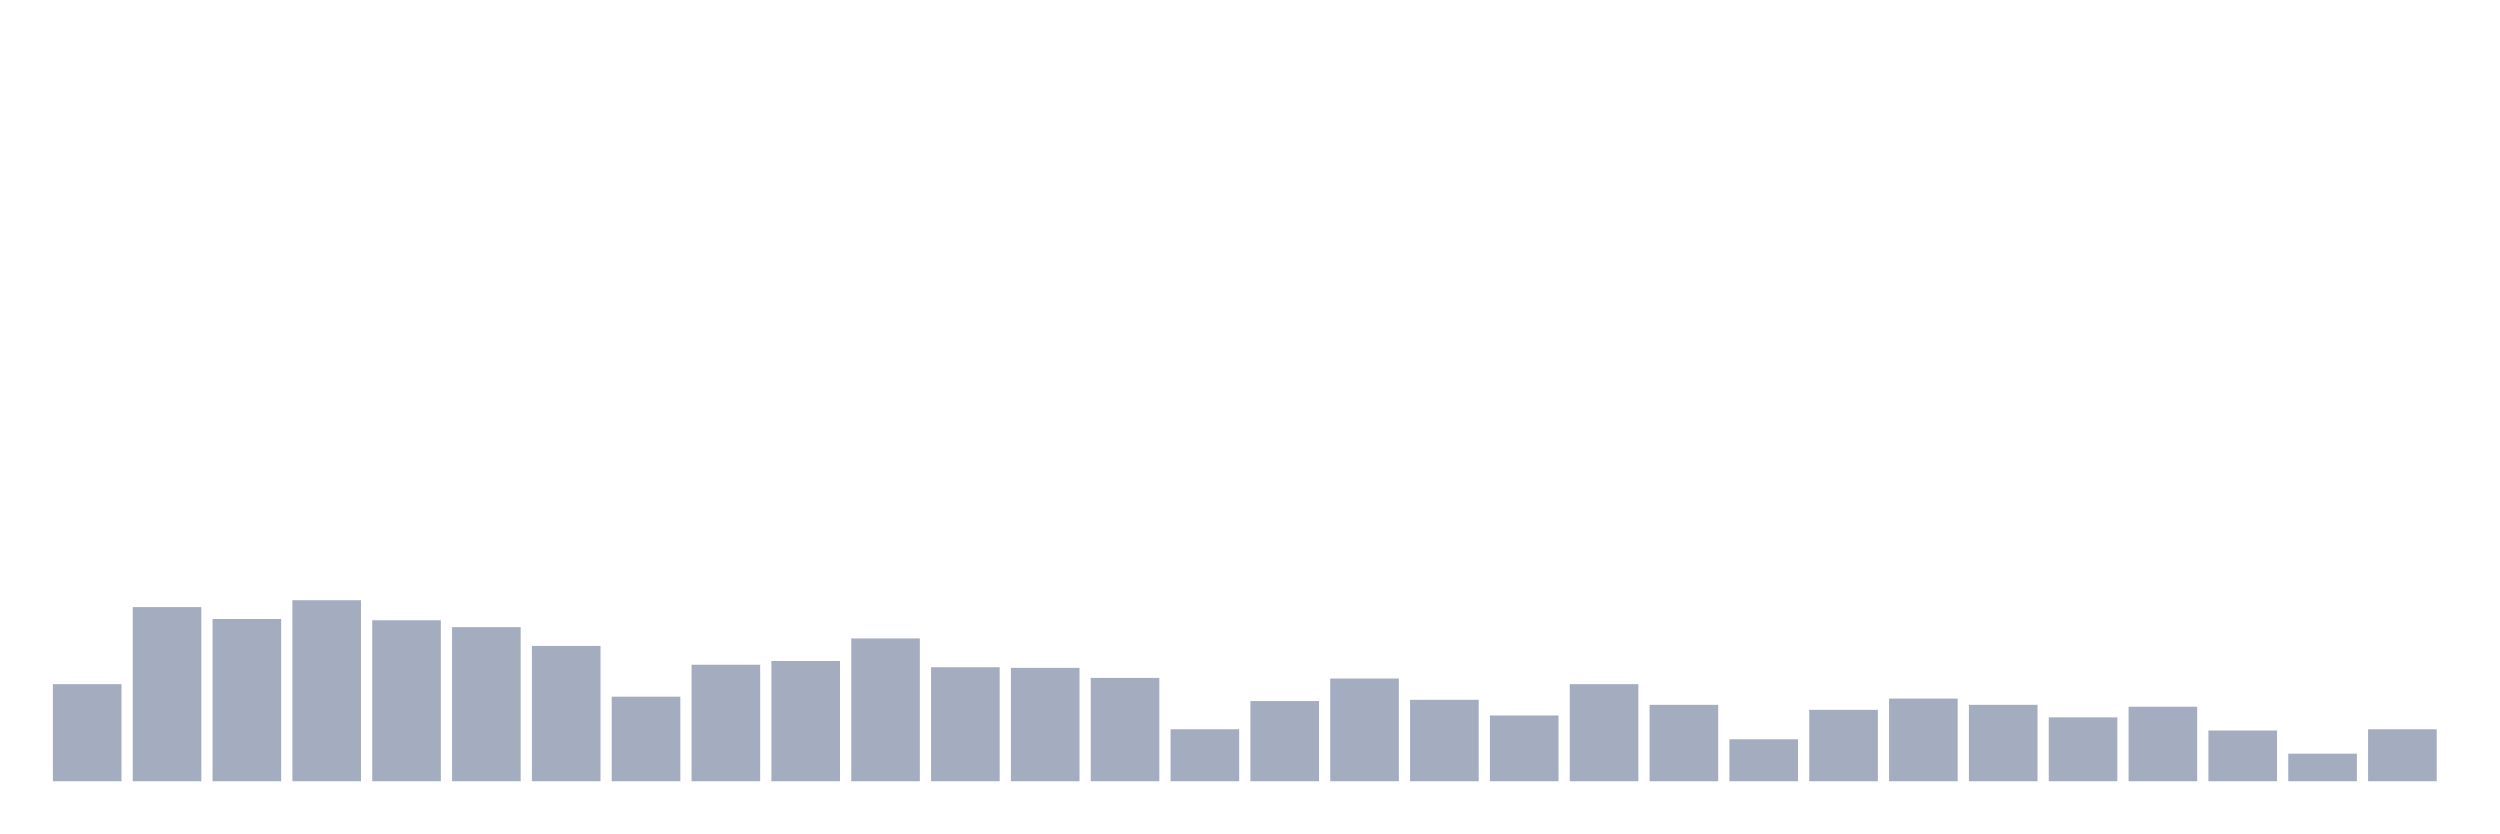
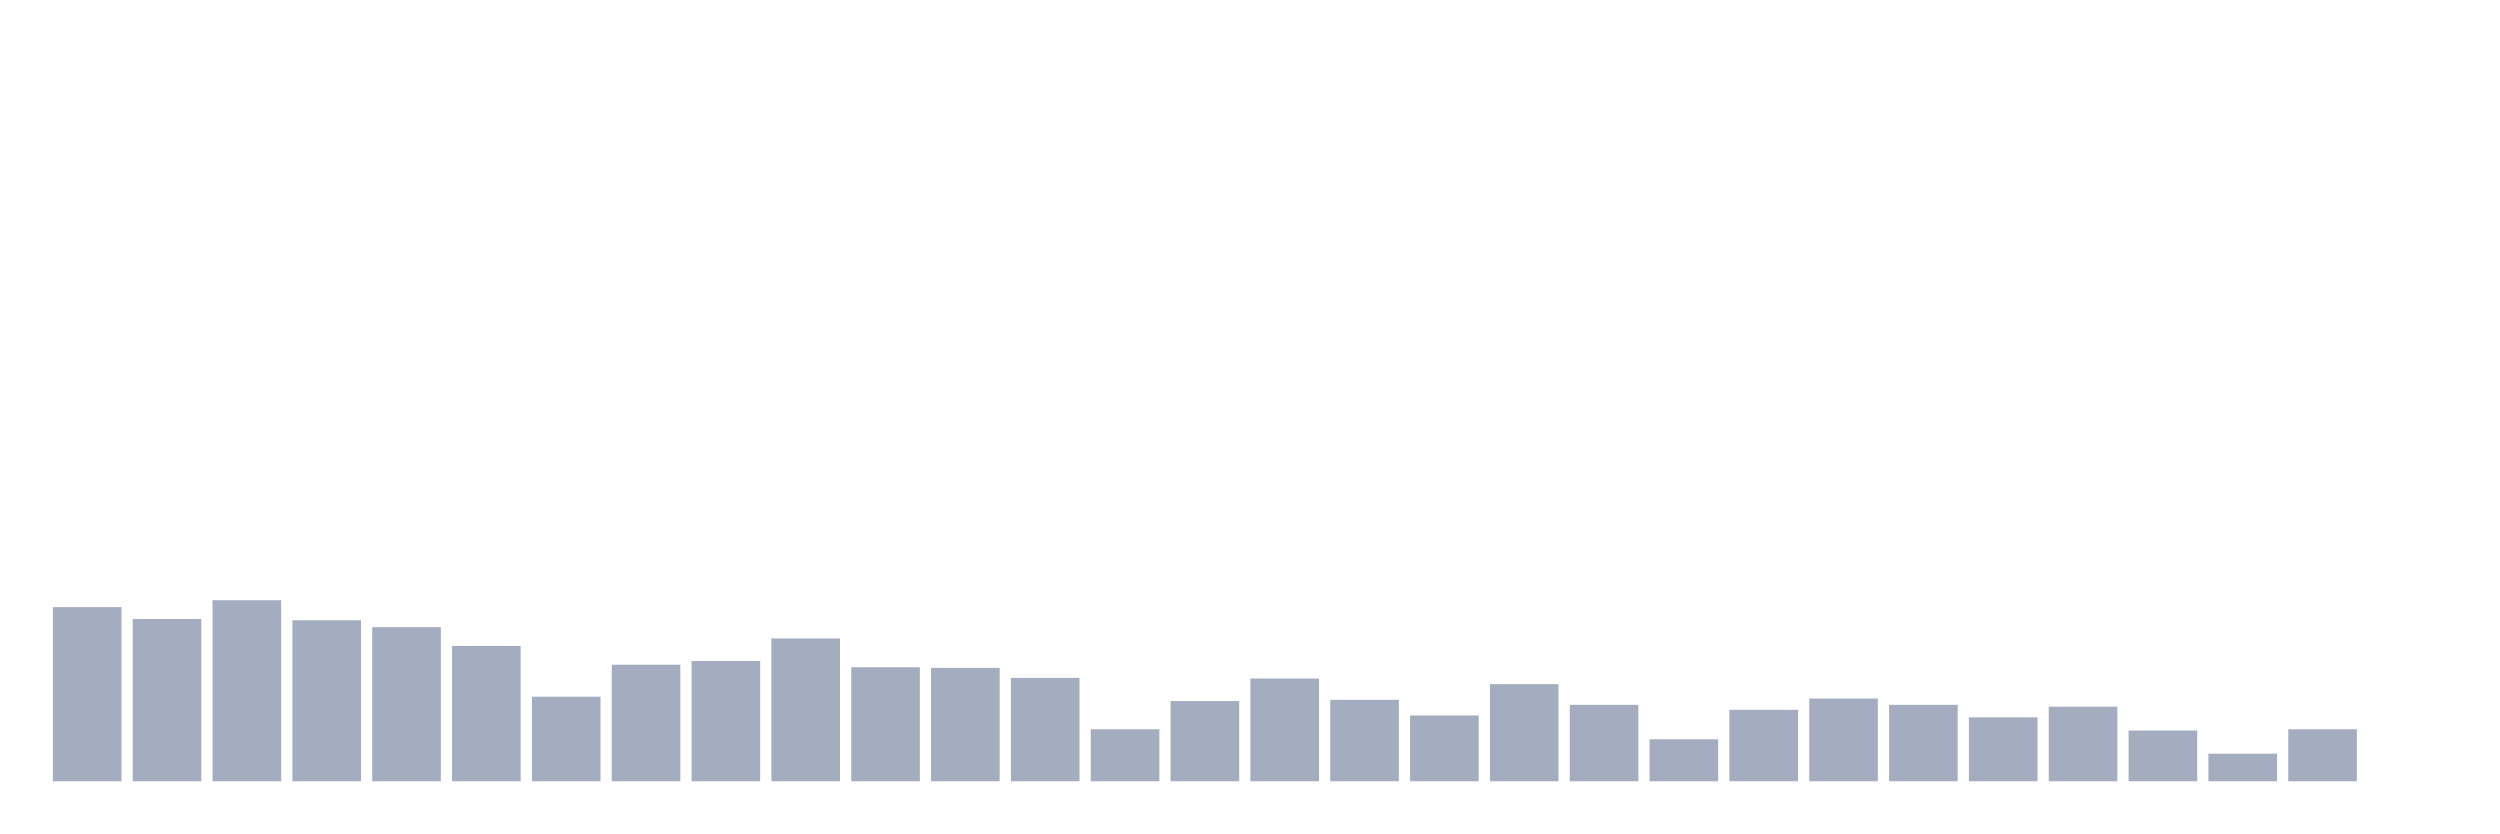
<svg xmlns="http://www.w3.org/2000/svg" viewBox="0 0 480 160">
  <g transform="translate(10,10)">
-     <rect class="bar" x="0.153" width="13.175" y="121.357" height="18.643" fill="rgb(164,173,192)" />
-     <rect class="bar" x="15.482" width="13.175" y="106.564" height="33.436" fill="rgb(164,173,192)" />
-     <rect class="bar" x="30.81" width="13.175" y="108.849" height="31.151" fill="rgb(164,173,192)" />
-     <rect class="bar" x="46.138" width="13.175" y="105.241" height="34.759" fill="rgb(164,173,192)" />
-     <rect class="bar" x="61.466" width="13.175" y="109.089" height="30.911" fill="rgb(164,173,192)" />
-     <rect class="bar" x="76.794" width="13.175" y="110.412" height="29.588" fill="rgb(164,173,192)" />
-     <rect class="bar" x="92.123" width="13.175" y="114.021" height="25.979" fill="rgb(164,173,192)" />
-     <rect class="bar" x="107.451" width="13.175" y="123.763" height="16.237" fill="rgb(164,173,192)" />
-     <rect class="bar" x="122.779" width="13.175" y="117.629" height="22.371" fill="rgb(164,173,192)" />
-     <rect class="bar" x="138.107" width="13.175" y="116.907" height="23.093" fill="rgb(164,173,192)" />
-     <rect class="bar" x="153.436" width="13.175" y="112.577" height="27.423" fill="rgb(164,173,192)" />
-     <rect class="bar" x="168.764" width="13.175" y="118.11" height="21.89" fill="rgb(164,173,192)" />
-     <rect class="bar" x="184.092" width="13.175" y="118.23" height="21.77" fill="rgb(164,173,192)" />
-     <rect class="bar" x="199.42" width="13.175" y="120.155" height="19.845" fill="rgb(164,173,192)" />
-     <rect class="bar" x="214.748" width="13.175" y="130.017" height="9.983" fill="rgb(164,173,192)" />
-     <rect class="bar" x="230.077" width="13.175" y="124.605" height="15.395" fill="rgb(164,173,192)" />
-     <rect class="bar" x="245.405" width="13.175" y="120.275" height="19.725" fill="rgb(164,173,192)" />
-     <rect class="bar" x="260.733" width="13.175" y="124.364" height="15.636" fill="rgb(164,173,192)" />
-     <rect class="bar" x="276.061" width="13.175" y="127.371" height="12.629" fill="rgb(164,173,192)" />
-     <rect class="bar" x="291.39" width="13.175" y="121.357" height="18.643" fill="rgb(164,173,192)" />
-     <rect class="bar" x="306.718" width="13.175" y="125.326" height="14.674" fill="rgb(164,173,192)" />
-     <rect class="bar" x="322.046" width="13.175" y="131.942" height="8.058" fill="rgb(164,173,192)" />
-     <rect class="bar" x="337.374" width="13.175" y="126.289" height="13.711" fill="rgb(164,173,192)" />
-     <rect class="bar" x="352.702" width="13.175" y="124.124" height="15.876" fill="rgb(164,173,192)" />
-     <rect class="bar" x="368.031" width="13.175" y="125.326" height="14.674" fill="rgb(164,173,192)" />
-     <rect class="bar" x="383.359" width="13.175" y="127.732" height="12.268" fill="rgb(164,173,192)" />
-     <rect class="bar" x="398.687" width="13.175" y="125.687" height="14.313" fill="rgb(164,173,192)" />
-     <rect class="bar" x="414.015" width="13.175" y="130.258" height="9.742" fill="rgb(164,173,192)" />
-     <rect class="bar" x="429.344" width="13.175" y="134.708" height="5.292" fill="rgb(164,173,192)" />
-     <rect class="bar" x="444.672" width="13.175" y="130.017" height="9.983" fill="rgb(164,173,192)" />
+     <rect class="bar" x="0.153" width="13.175" y="106.564" height="33.436" fill="rgb(164,173,192)" />
+     <rect class="bar" x="15.482" width="13.175" y="108.849" height="31.151" fill="rgb(164,173,192)" />
+     <rect class="bar" x="30.81" width="13.175" y="105.241" height="34.759" fill="rgb(164,173,192)" />
+     <rect class="bar" x="46.138" width="13.175" y="109.089" height="30.911" fill="rgb(164,173,192)" />
+     <rect class="bar" x="61.466" width="13.175" y="110.412" height="29.588" fill="rgb(164,173,192)" />
+     <rect class="bar" x="76.794" width="13.175" y="114.021" height="25.979" fill="rgb(164,173,192)" />
+     <rect class="bar" x="92.123" width="13.175" y="123.763" height="16.237" fill="rgb(164,173,192)" />
+     <rect class="bar" x="107.451" width="13.175" y="117.629" height="22.371" fill="rgb(164,173,192)" />
+     <rect class="bar" x="122.779" width="13.175" y="116.907" height="23.093" fill="rgb(164,173,192)" />
+     <rect class="bar" x="138.107" width="13.175" y="112.577" height="27.423" fill="rgb(164,173,192)" />
+     <rect class="bar" x="153.436" width="13.175" y="118.11" height="21.89" fill="rgb(164,173,192)" />
+     <rect class="bar" x="168.764" width="13.175" y="118.23" height="21.77" fill="rgb(164,173,192)" />
+     <rect class="bar" x="184.092" width="13.175" y="120.155" height="19.845" fill="rgb(164,173,192)" />
+     <rect class="bar" x="199.42" width="13.175" y="130.017" height="9.983" fill="rgb(164,173,192)" />
+     <rect class="bar" x="214.748" width="13.175" y="124.605" height="15.395" fill="rgb(164,173,192)" />
+     <rect class="bar" x="230.077" width="13.175" y="120.275" height="19.725" fill="rgb(164,173,192)" />
+     <rect class="bar" x="245.405" width="13.175" y="124.364" height="15.636" fill="rgb(164,173,192)" />
+     <rect class="bar" x="260.733" width="13.175" y="127.371" height="12.629" fill="rgb(164,173,192)" />
+     <rect class="bar" x="276.061" width="13.175" y="121.357" height="18.643" fill="rgb(164,173,192)" />
+     <rect class="bar" x="291.39" width="13.175" y="125.326" height="14.674" fill="rgb(164,173,192)" />
+     <rect class="bar" x="306.718" width="13.175" y="131.942" height="8.058" fill="rgb(164,173,192)" />
+     <rect class="bar" x="322.046" width="13.175" y="126.289" height="13.711" fill="rgb(164,173,192)" />
+     <rect class="bar" x="337.374" width="13.175" y="124.124" height="15.876" fill="rgb(164,173,192)" />
+     <rect class="bar" x="352.702" width="13.175" y="125.326" height="14.674" fill="rgb(164,173,192)" />
+     <rect class="bar" x="368.031" width="13.175" y="127.732" height="12.268" fill="rgb(164,173,192)" />
+     <rect class="bar" x="383.359" width="13.175" y="125.687" height="14.313" fill="rgb(164,173,192)" />
+     <rect class="bar" x="398.687" width="13.175" y="130.258" height="9.742" fill="rgb(164,173,192)" />
+     <rect class="bar" x="414.015" width="13.175" y="134.708" height="5.292" fill="rgb(164,173,192)" />
+     <rect class="bar" x="429.344" width="13.175" y="130.017" height="9.983" fill="rgb(164,173,192)" />
+     <rect class="bar" x="444.672" width="13.175" y="140" height="0" fill="rgb(164,173,192)" />
  </g>
</svg>
